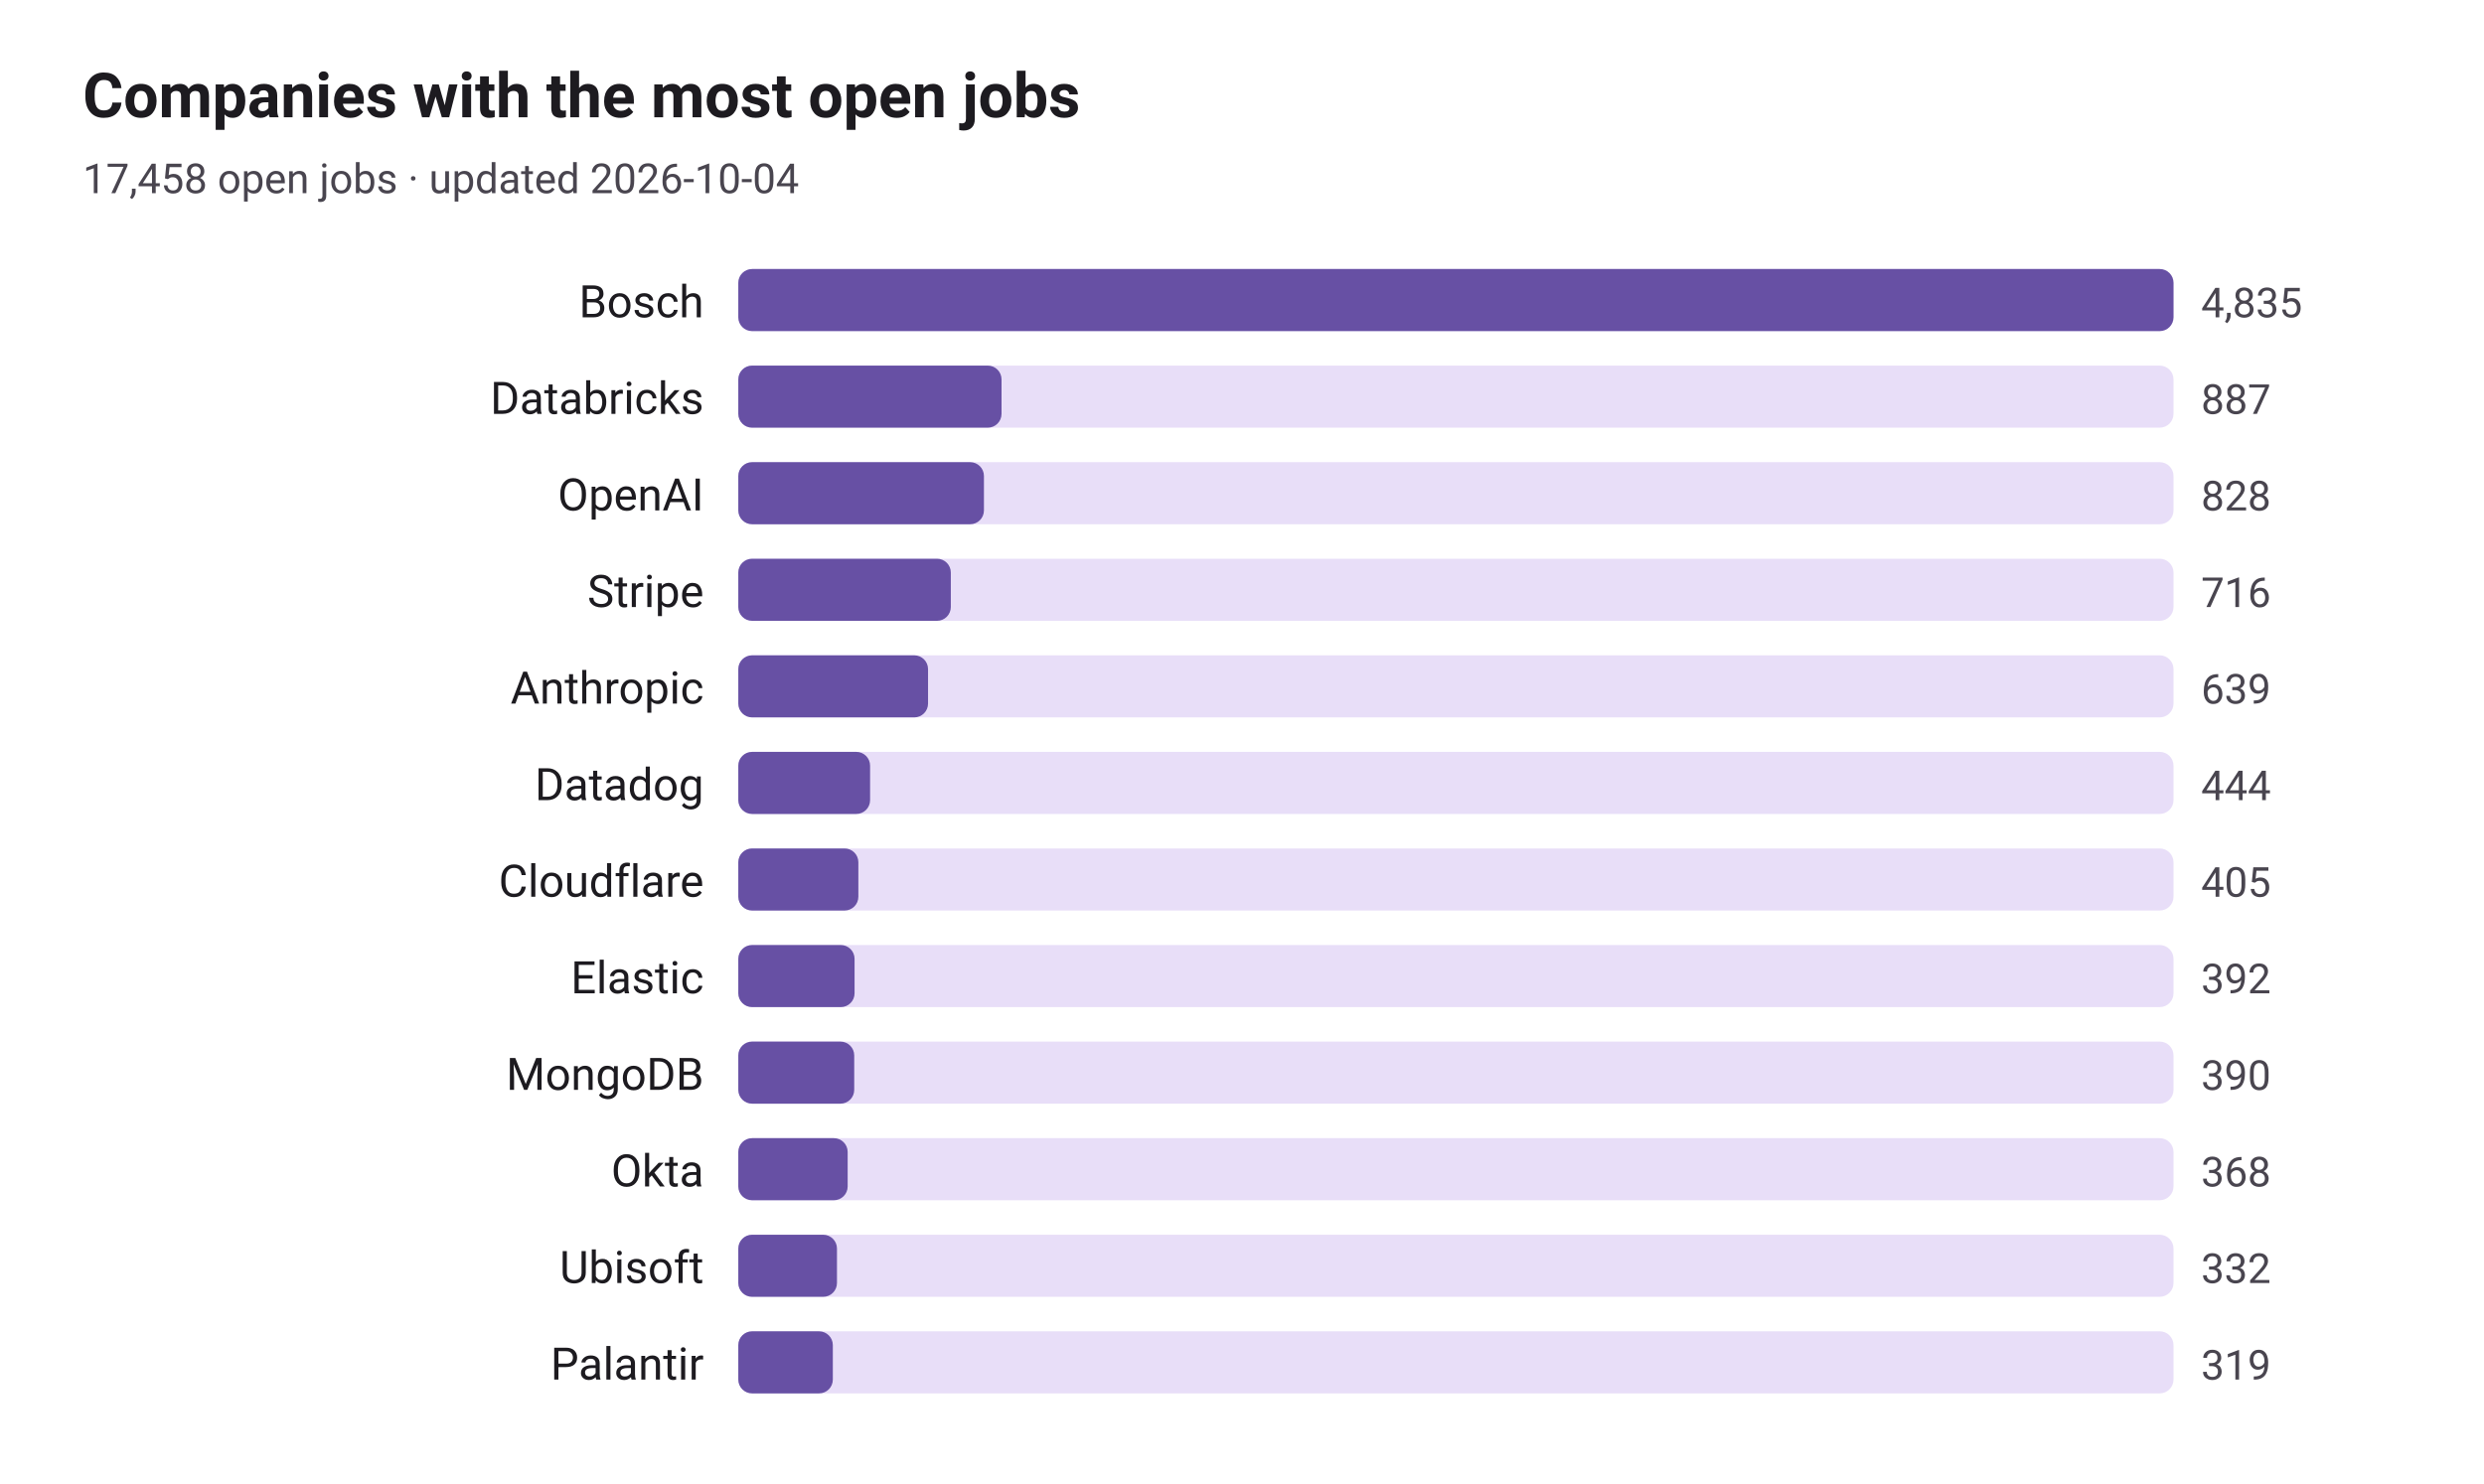
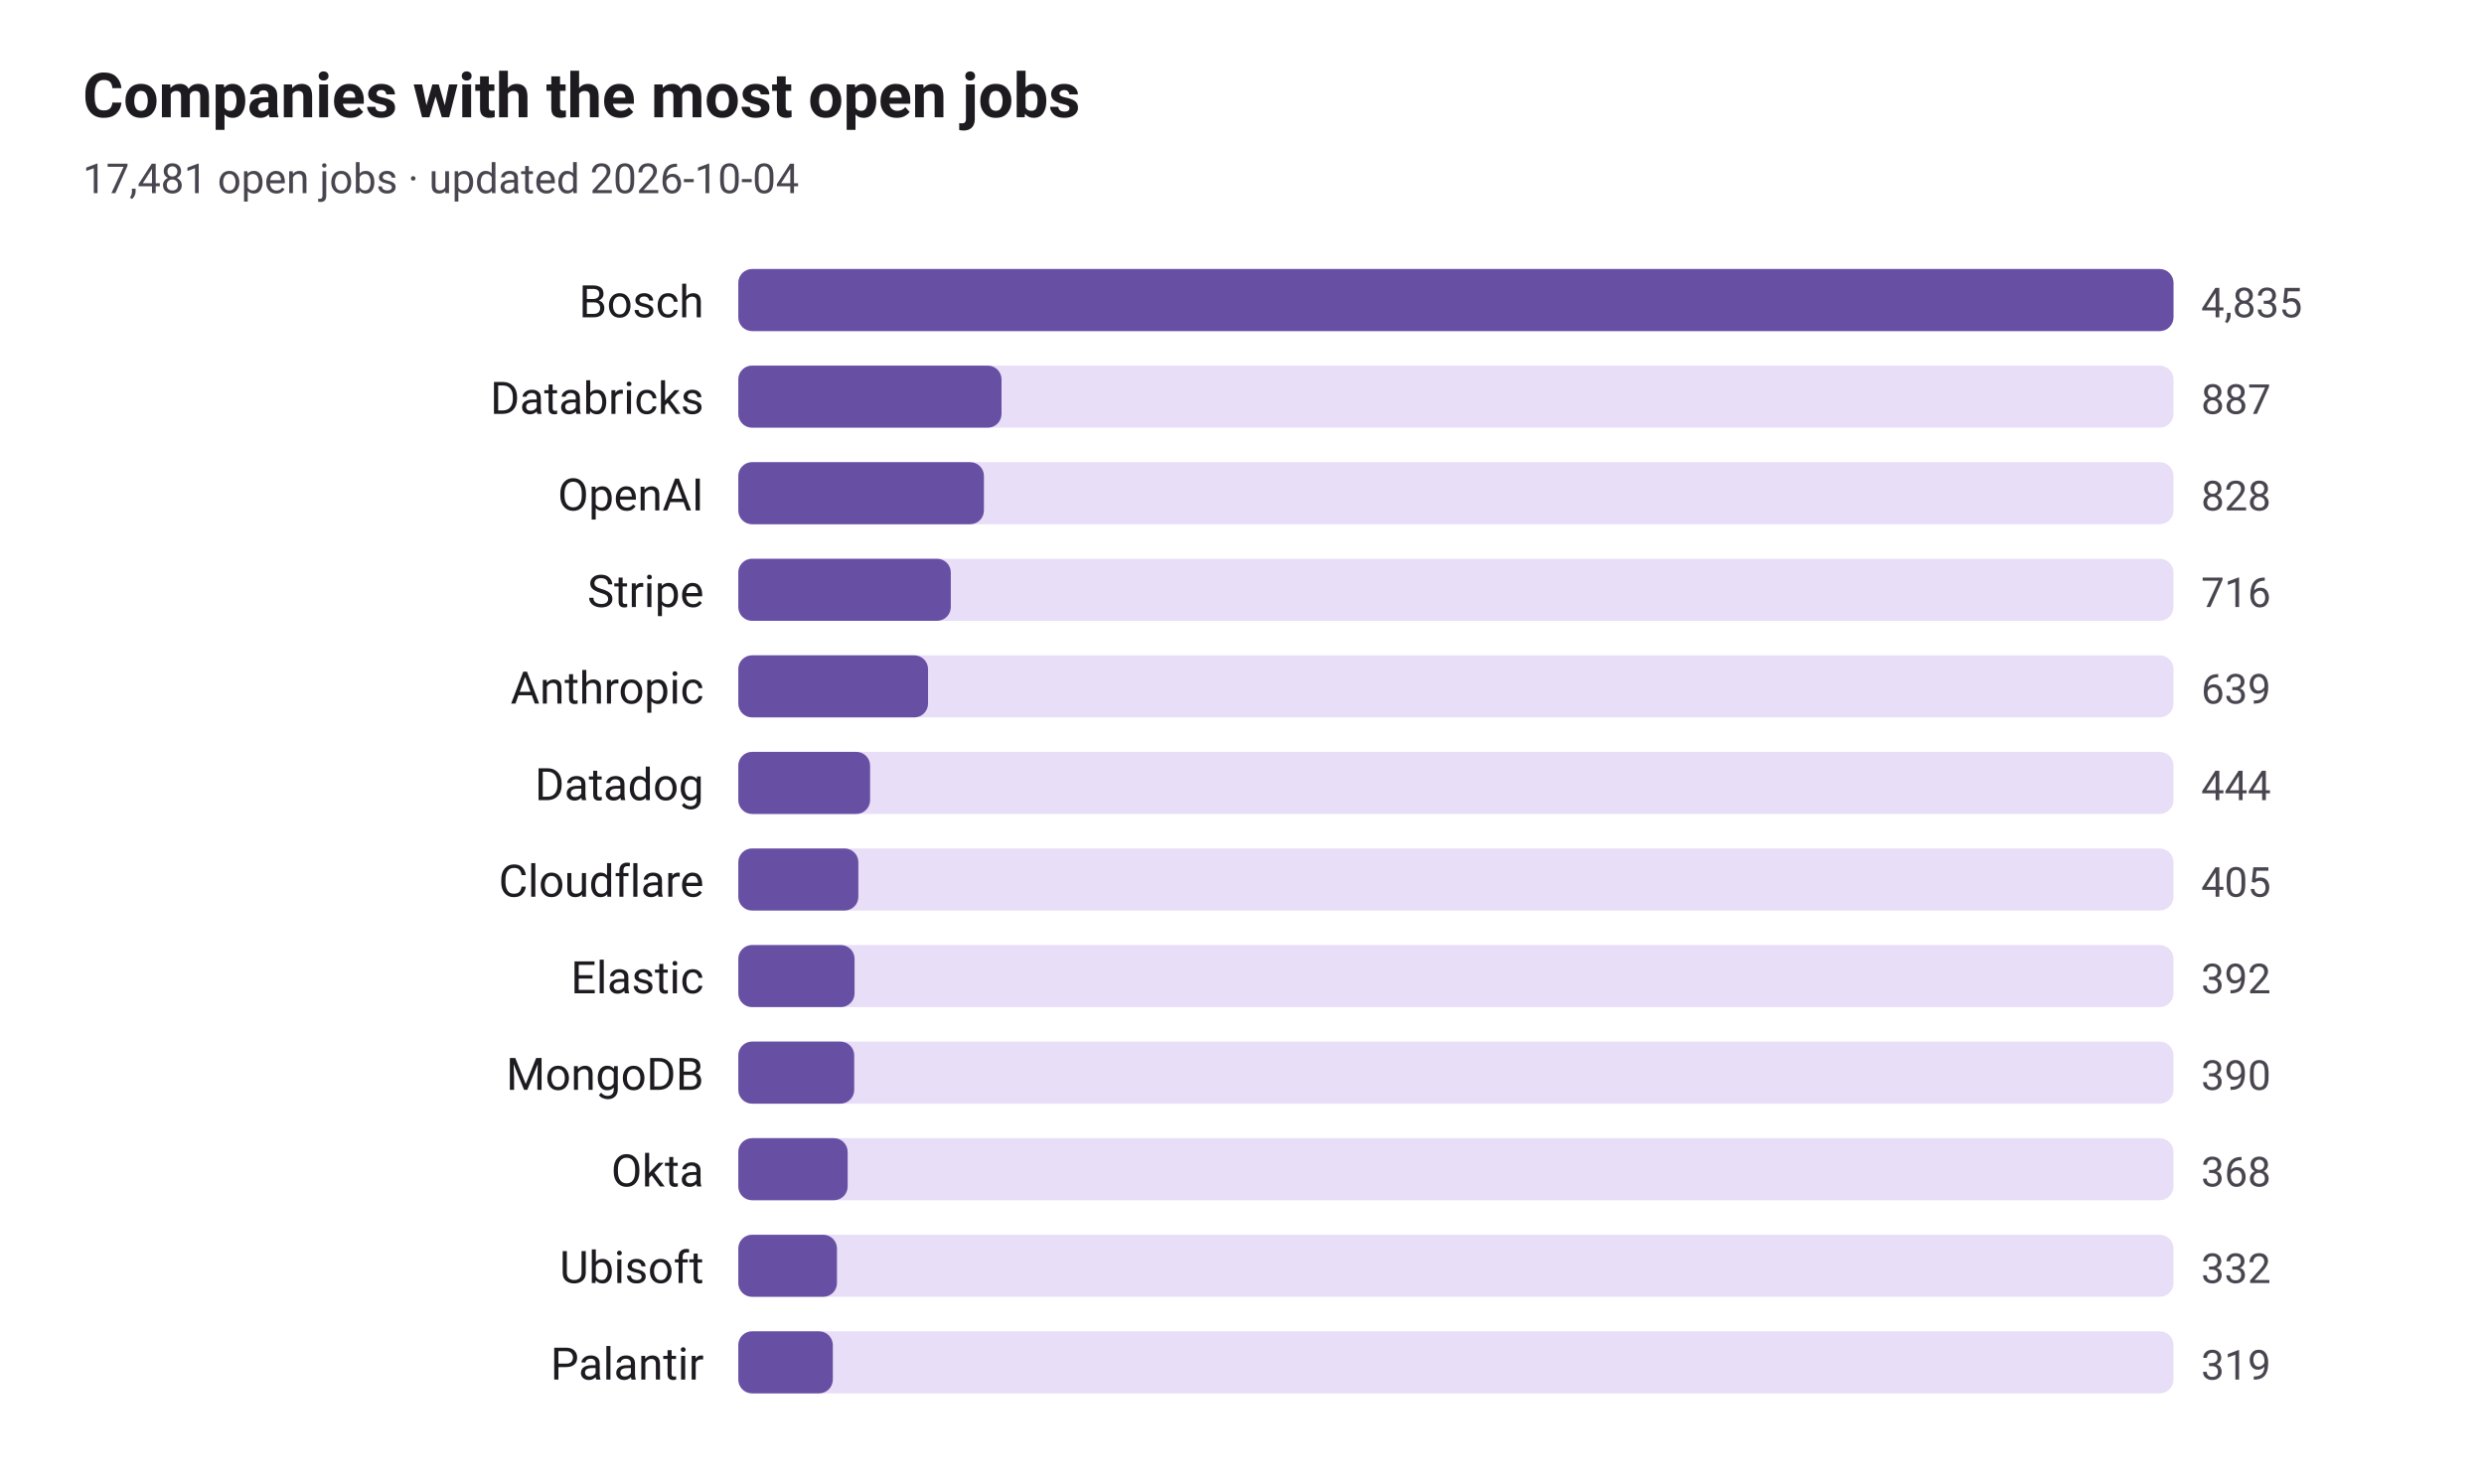
<svg xmlns="http://www.w3.org/2000/svg" viewBox="0 0 720 430" width="720" height="430" role="img" aria-label="Companies with the most open jobs">
  <style>
text{font-family:system-ui,-apple-system,"Segoe UI",Roboto,sans-serif;fill:#1d1b20}
.sub,.val,.axis{fill:#49454f}.bar{fill:#6750a4}.track{fill:#e8def8}.grid{stroke:#cac4d0}
.l1{fill:none;stroke:#6750a4;stroke-width:2.5}.d1{fill:#6750a4}.l2{fill:none;stroke:#e08a1e;stroke-width:2.5}.d2{fill:#e08a1e}
@media(prefers-color-scheme:dark){text{fill:#e6e0e9}.sub,.val,.axis{fill:#cac4d0}.bar{fill:#d0bcff}.track{fill:#2b2930}.grid{stroke:#49454f}
.l1{stroke:#d0bcff}.d1{fill:#d0bcff}.l2{stroke:#ffb95c}.d2{fill:#ffb95c}}
</style>
  <text x="24" y="34" font-size="18" font-weight="600">Companies with the most open jobs</text>
-   <text class="sub" x="24" y="56" font-size="12">17,458 open jobs · updated 2026-10-04</text>
+   <text class="sub" x="24" y="56" font-size="12">17,481 open jobs · updated 2026-10-04</text>
  <text x="204" y="92" font-size="13" text-anchor="end">Bosch</text>
  <rect class="track" x="214" y="78" width="416" height="18" rx="4" />
  <rect class="bar" x="214" y="78" width="416.0" height="18" rx="4" />
  <text class="val" x="638" y="92" font-size="12">4,835</text>
  <text x="204" y="120" font-size="13" text-anchor="end">Databricks</text>
  <rect class="track" x="214" y="106" width="416" height="18" rx="4" />
  <rect class="bar" x="214" y="106" width="76.3" height="18" rx="4" />
  <text class="val" x="638" y="120" font-size="12">887</text>
  <text x="204" y="148" font-size="13" text-anchor="end">OpenAI</text>
  <rect class="track" x="214" y="134" width="416" height="18" rx="4" />
  <rect class="bar" x="214" y="134" width="71.2" height="18" rx="4" />
  <text class="val" x="638" y="148" font-size="12">828</text>
  <text x="204" y="176" font-size="13" text-anchor="end">Stripe</text>
  <rect class="track" x="214" y="162" width="416" height="18" rx="4" />
  <rect class="bar" x="214" y="162" width="61.6" height="18" rx="4" />
  <text class="val" x="638" y="176" font-size="12">716</text>
  <text x="204" y="204" font-size="13" text-anchor="end">Anthropic</text>
  <rect class="track" x="214" y="190" width="416" height="18" rx="4" />
  <rect class="bar" x="214" y="190" width="55.0" height="18" rx="4" />
  <text class="val" x="638" y="204" font-size="12">639</text>
  <text x="204" y="232" font-size="13" text-anchor="end">Datadog</text>
  <rect class="track" x="214" y="218" width="416" height="18" rx="4" />
  <rect class="bar" x="214" y="218" width="38.2" height="18" rx="4" />
  <text class="val" x="638" y="232" font-size="12">444</text>
  <text x="204" y="260" font-size="13" text-anchor="end">Cloudflare</text>
  <rect class="track" x="214" y="246" width="416" height="18" rx="4" />
  <rect class="bar" x="214" y="246" width="34.8" height="18" rx="4" />
  <text class="val" x="638" y="260" font-size="12">405</text>
  <text x="204" y="288" font-size="13" text-anchor="end">Elastic</text>
  <rect class="track" x="214" y="274" width="416" height="18" rx="4" />
  <rect class="bar" x="214" y="274" width="33.7" height="18" rx="4" />
  <text class="val" x="638" y="288" font-size="12">392</text>
  <text x="204" y="316" font-size="13" text-anchor="end">MongoDB</text>
  <rect class="track" x="214" y="302" width="416" height="18" rx="4" />
  <rect class="bar" x="214" y="302" width="33.6" height="18" rx="4" />
  <text class="val" x="638" y="316" font-size="12">390</text>
  <text x="204" y="344" font-size="13" text-anchor="end">Okta</text>
  <rect class="track" x="214" y="330" width="416" height="18" rx="4" />
  <rect class="bar" x="214" y="330" width="31.7" height="18" rx="4" />
  <text class="val" x="638" y="344" font-size="12">368</text>
  <text x="204" y="372" font-size="13" text-anchor="end">Ubisoft</text>
  <rect class="track" x="214" y="358" width="416" height="18" rx="4" />
  <rect class="bar" x="214" y="358" width="28.6" height="18" rx="4" />
  <text class="val" x="638" y="372" font-size="12">332</text>
  <text x="204" y="400" font-size="13" text-anchor="end">Palantir</text>
  <rect class="track" x="214" y="386" width="416" height="18" rx="4" />
  <rect class="bar" x="214" y="386" width="27.4" height="18" rx="4" />
  <text class="val" x="638" y="400" font-size="12">319</text>
</svg>
